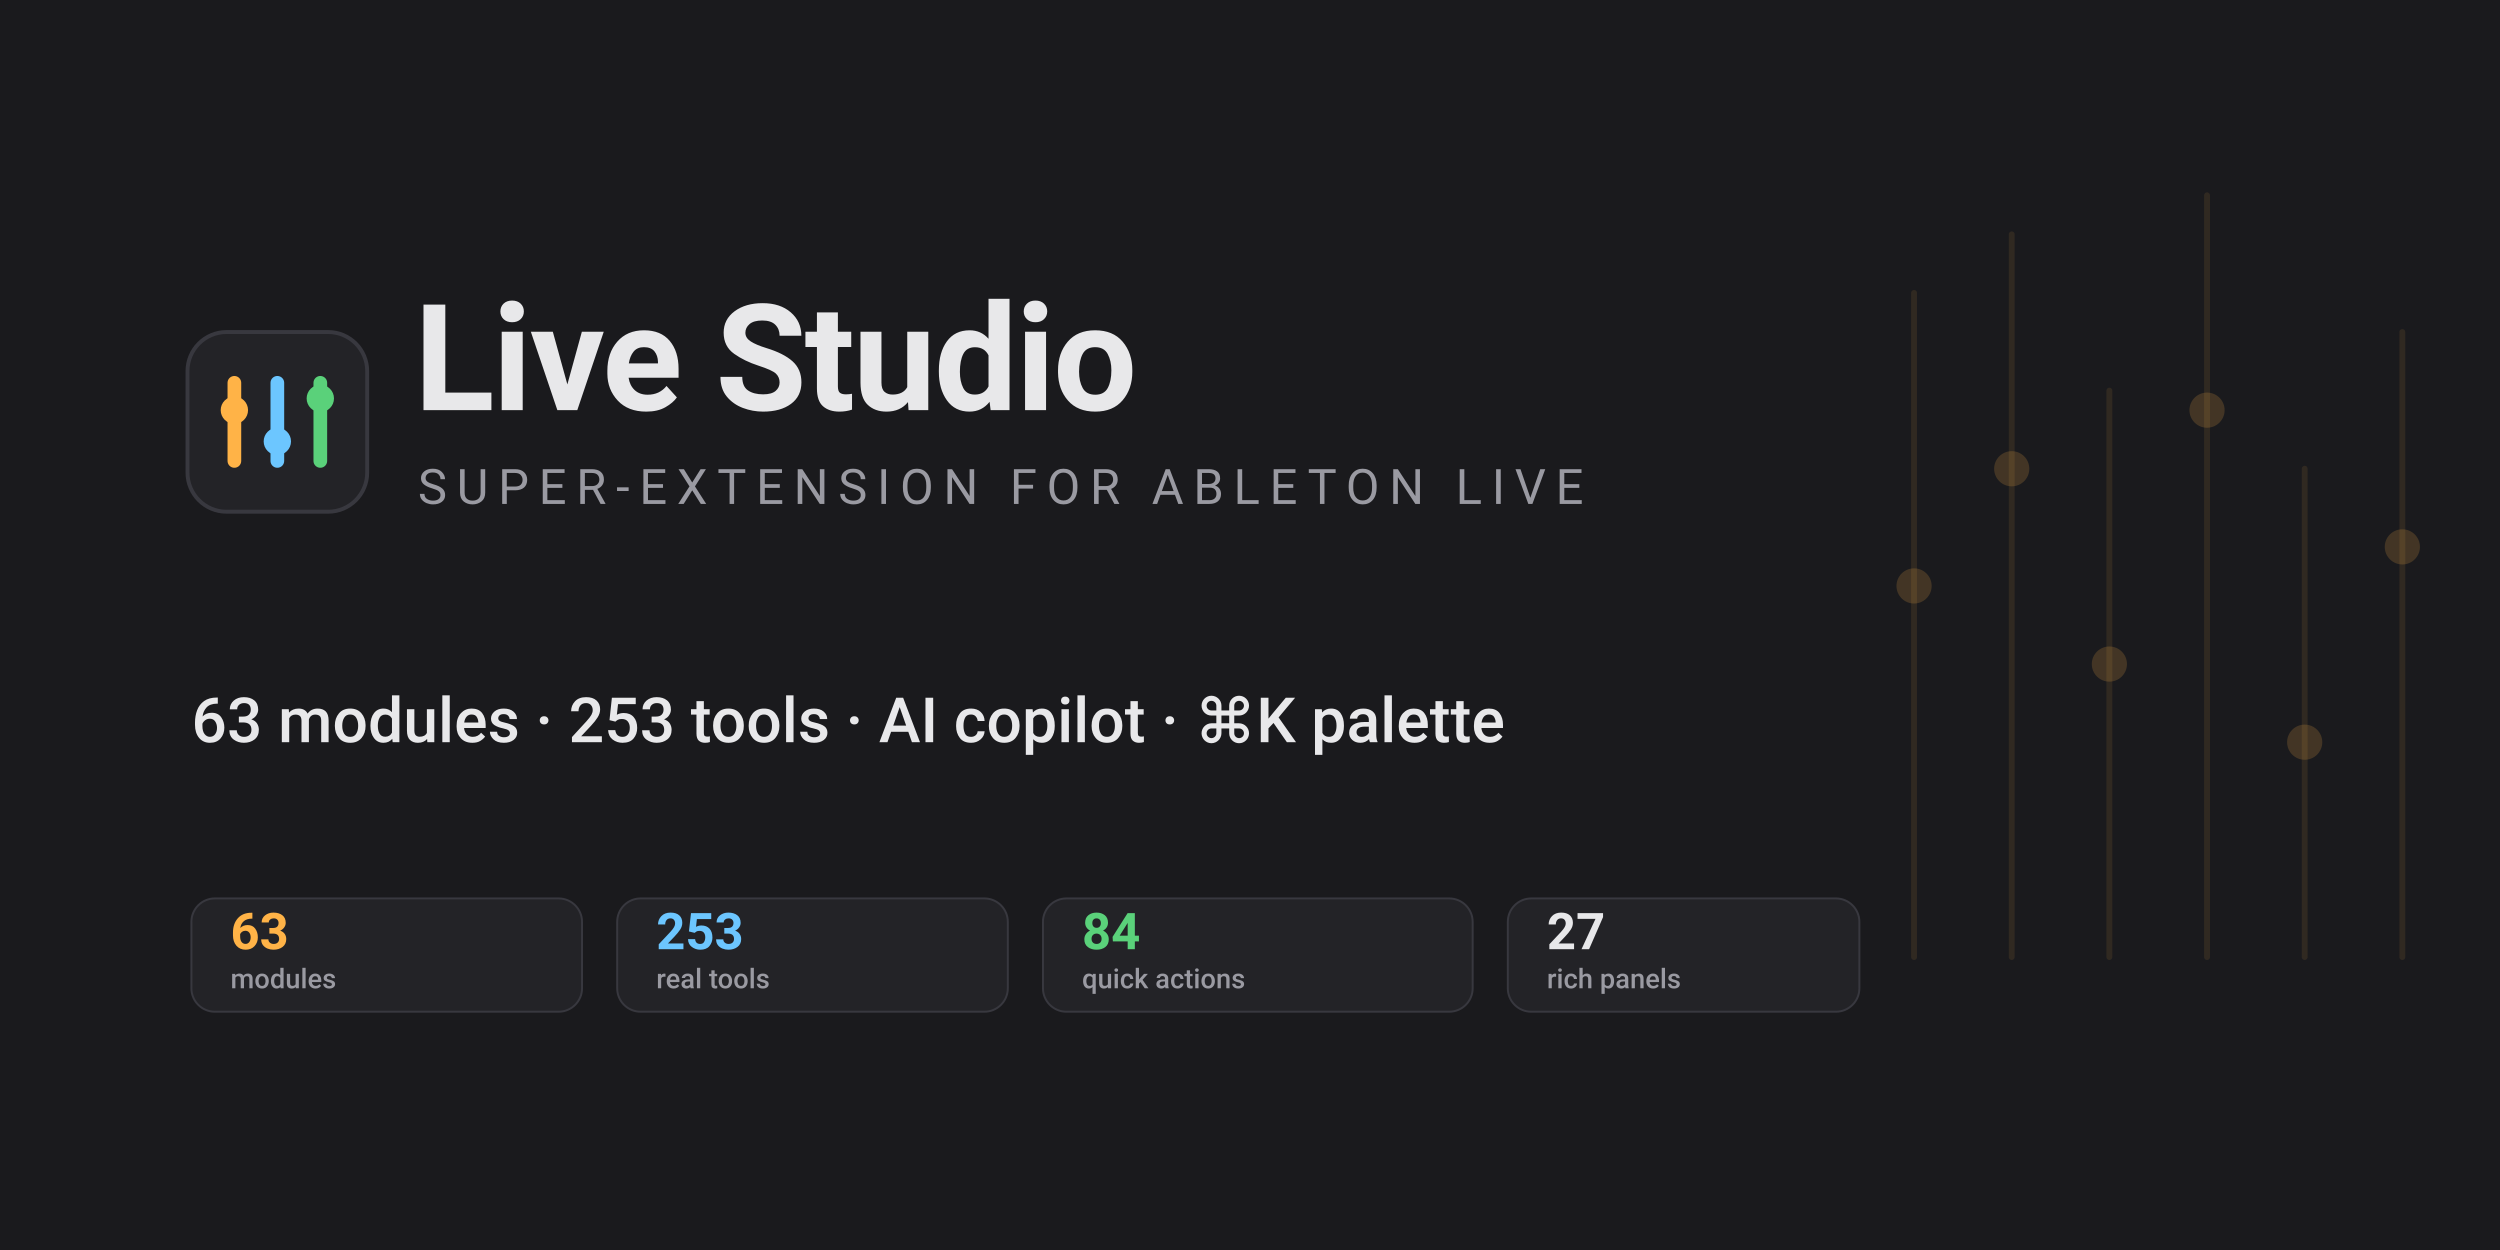
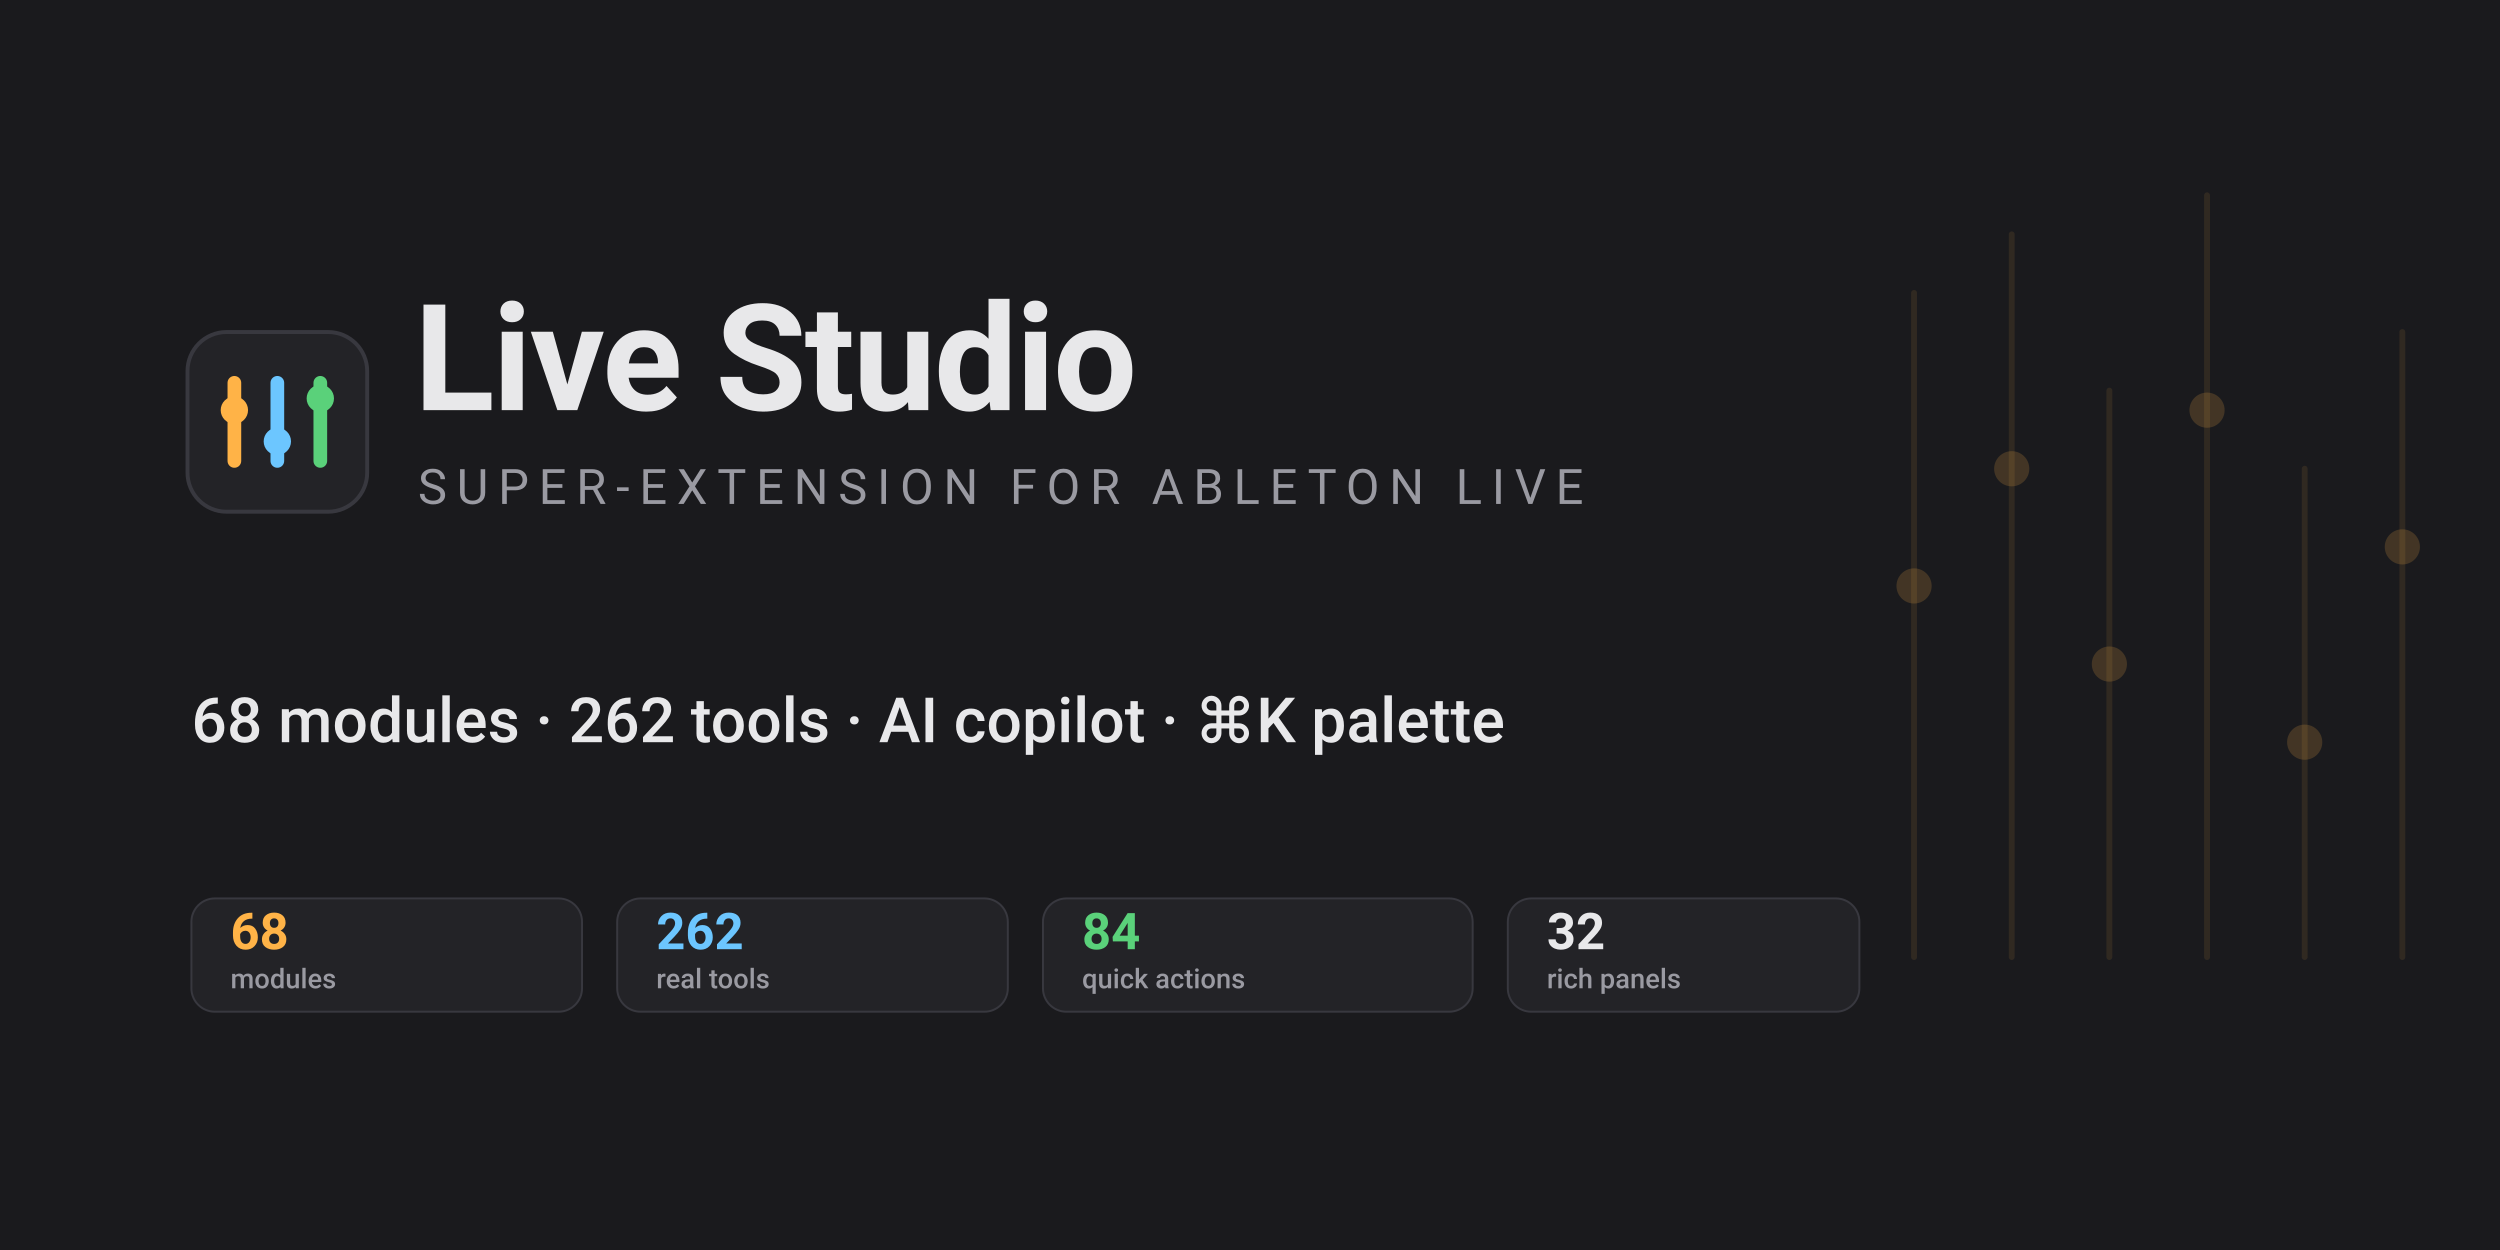
<svg xmlns="http://www.w3.org/2000/svg" width="1280" height="640" viewBox="0 0 1280 640" font-family="-apple-system, 'Segoe UI', Roboto, sans-serif">
  <rect width="1280" height="640" fill="#1a1a1d" />
  <g opacity="0.10" stroke="#ffb347" stroke-width="3" stroke-linecap="round">
    <line x1="980" y1="150" x2="980" y2="490" />
    <line x1="1030" y1="120" x2="1030" y2="490" />
    <line x1="1080" y1="200" x2="1080" y2="490" />
    <line x1="1130" y1="100" x2="1130" y2="490" />
    <line x1="1180" y1="240" x2="1180" y2="490" />
    <line x1="1230" y1="170" x2="1230" y2="490" />
  </g>
  <g opacity="0.18" fill="#ffb347">
    <circle cx="980" cy="300" r="9" />
    <circle cx="1030" cy="240" r="9" />
    <circle cx="1080" cy="340" r="9" />
    <circle cx="1130" cy="210" r="9" />
    <circle cx="1180" cy="380" r="9" />
    <circle cx="1230" cy="280" r="9" />
  </g>
  <g transform="translate(96,170)">
    <rect x="0" y="0" width="92" height="92" rx="20" fill="#232327" stroke="#38383f" stroke-width="2" />
    <g stroke-linecap="round">
      <line x1="24" y1="26" x2="24" y2="66" stroke="#ffb347" stroke-width="7" />
      <line x1="46" y1="26" x2="46" y2="66" stroke="#6cc6ff" stroke-width="7" />
      <line x1="68" y1="26" x2="68" y2="66" stroke="#5ad17a" stroke-width="7" />
      <circle cx="24" cy="40" r="7" fill="#ffb347" />
      <circle cx="46" cy="56" r="7" fill="#6cc6ff" />
      <circle cx="68" cy="34" r="7" fill="#5ad17a" />
    </g>
  </g>
  <text x="212" y="210" fill="#e8e8ea" font-size="76" font-weight="700" letter-spacing="-1">Live Studio</text>
  <text x="214" y="258" fill="#9a9aa2" font-size="25" letter-spacing="5">SUPER-EXTENSION FOR ABLETON LIVE</text>
-   <text x="98" y="380" fill="#e8e8ea" font-size="32" font-weight="500">63 modules · 253 tools · AI copilot · ⌘K palette</text>
+   <text x="98" y="380" fill="#e8e8ea" font-size="32" font-weight="500">68 modules · 262 tools · AI copilot · ⌘K palette</text>
  <g font-size="22" font-weight="500">
    <g transform="translate(98,460)">
      <rect width="200" height="58" rx="12" fill="#232327" stroke="#38383f" />
-       <text x="20" y="26" fill="#ffb347" font-size="26" font-weight="700">63</text>
+       <text x="20" y="26" fill="#ffb347" font-size="26" font-weight="700">68</text>
      <text x="20" y="46" fill="#9a9aa2" font-size="14">modules</text>
    </g>
    <g transform="translate(316,460)">
      <rect width="200" height="58" rx="12" fill="#232327" stroke="#38383f" />
-       <text x="20" y="26" fill="#6cc6ff" font-size="26" font-weight="700">253</text>
+       <text x="20" y="26" fill="#6cc6ff" font-size="26" font-weight="700">262</text>
      <text x="20" y="46" fill="#9a9aa2" font-size="14">real tools</text>
    </g>
    <g transform="translate(534,460)">
      <rect width="220" height="58" rx="12" fill="#232327" stroke="#38383f" />
      <text x="20" y="26" fill="#5ad17a" font-size="26" font-weight="700">84</text>
      <text x="20" y="46" fill="#9a9aa2" font-size="14">quick actions</text>
    </g>
    <g transform="translate(772,460)">
      <rect width="180" height="58" rx="12" fill="#232327" stroke="#38383f" />
-       <text x="20" y="26" fill="#e8e8ea" font-size="26" font-weight="700">27</text>
+       <text x="20" y="26" fill="#e8e8ea" font-size="26" font-weight="700">32</text>
      <text x="20" y="46" fill="#9a9aa2" font-size="14">rich panels</text>
    </g>
  </g>
</svg>
